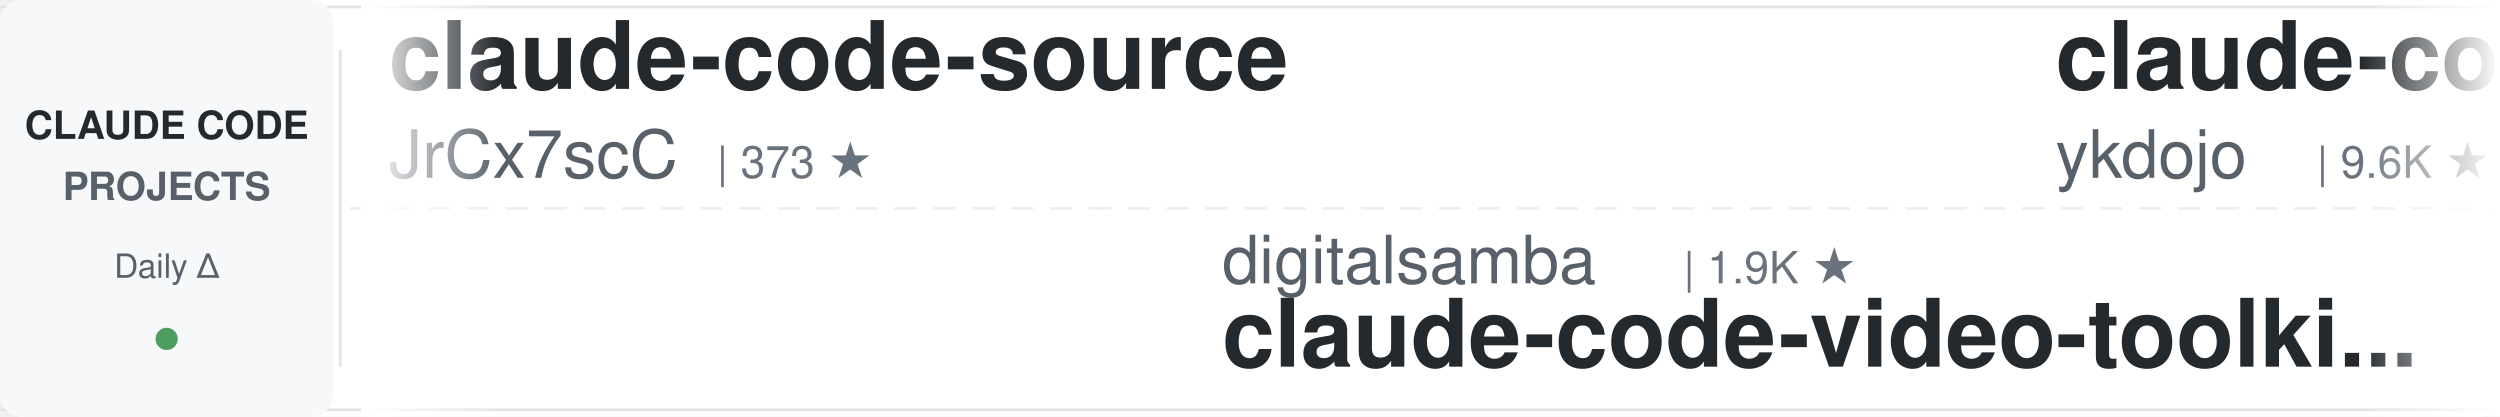
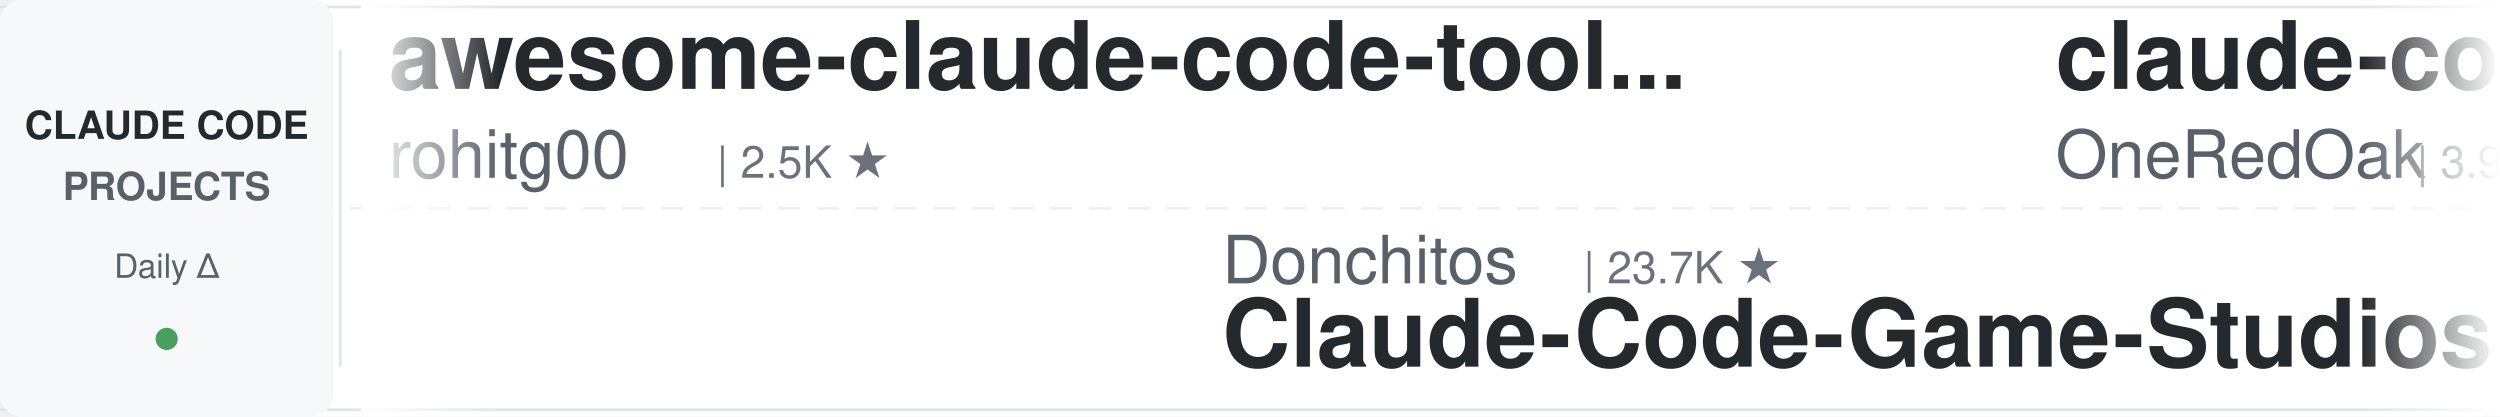
<svg xmlns="http://www.w3.org/2000/svg" width="900" height="150">
  <defs>
    <linearGradient id="leftFade" x1="0%" y1="0%" x2="100%" y2="0%">
      <stop offset="0%" style="stop-color:#ffffff;stop-opacity:1" />
      <stop offset="100%" style="stop-color:#ffffff;stop-opacity:0" />
    </linearGradient>
    <linearGradient id="rightFade" x1="0%" y1="0%" x2="100%" y2="0%">
      <stop offset="0%" style="stop-color:#ffffff;stop-opacity:0" />
      <stop offset="100%" style="stop-color:#ffffff;stop-opacity:1" />
    </linearGradient>
  </defs>
  <rect width="900" height="150" fill="#ffffff" rx="8" />
  <rect x="0" y="2" width="900" height="1" fill="#e1e4e8" />
  <rect x="0" y="147" width="900" height="1" fill="#e1e4e8" />
  <line x1="0" y1="75" x2="900" y2="75" stroke="#e1e4e8" stroke-width="1" stroke-dasharray="8 6" opacity="0.6" />
  <rect x="0" y="0" width="120" height="150" fill="#f6f8fa" rx="8" />
  <text x="60" y="50" font-family="-apple-system, BlinkMacSystemFont, 'Segoe UI', Helvetica, Arial, sans-serif" font-size="14" font-weight="600" fill="#24292e" text-anchor="middle">CLAUDE CODE</text>
  <text x="60" y="72" font-family="-apple-system, BlinkMacSystemFont, 'Segoe UI', Helvetica, Arial, sans-serif" font-size="14" font-weight="600" fill="#586069" text-anchor="middle">PROJECTS</text>
  <text x="60" y="100" font-family="-apple-system, BlinkMacSystemFont, 'Segoe UI', Helvetica, Arial, sans-serif" font-size="12" font-weight="500" fill="#586069" text-anchor="middle">Daily Δ</text>
  <circle cx="60" cy="122" r="4" fill="#22863a" opacity="0.8" />
  <rect x="122" y="18" width="1" height="114" fill="#e1e4e8" />
  <clipPath id="tickerClip">
    <rect x="130" y="0" width="770" height="150" />
  </clipPath>
  <g clip-path="url(#tickerClip)">
    <g id="tickerItems">
      <animateTransform attributeName="transform" attributeType="XML" type="translate" from="0 0" to="-3000 0" dur="54s" repeatCount="indefinite" />
      <g transform="translate(0, 0)">
-         <text x="140" y="32" font-family="-apple-system, BlinkMacSystemFont, 'Segoe UI', Helvetica, Arial, sans-serif" font-size="34" font-weight="600" fill="#24292e">claude-code-source</text>
-         <text x="140" y="64" font-family="-apple-system, BlinkMacSystemFont, 'Segoe UI', Helvetica, Arial, sans-serif" font-size="24" font-weight="400" fill="#586069">JrCx7scC</text>
-         <text x="258" y="64" font-family="-apple-system, BlinkMacSystemFont, 'Segoe UI', Helvetica, Arial, sans-serif" font-size="16" font-weight="500" fill="#6a737d">| 373 ★</text>
+         <text x="140" y="32" font-family="-apple-system, BlinkMacSystemFont, 'Segoe UI', Helvetica, Arial, sans-serif" font-size="34" font-weight="600" fill="#24292e">awesome-claude-code-tool...</text>
+         <text x="140" y="64" font-family="-apple-system, BlinkMacSystemFont, 'Segoe UI', Helvetica, Arial, sans-serif" font-size="24" font-weight="400" fill="#586069">rohitg00</text>
+         <text x="258" y="64" font-family="-apple-system, BlinkMacSystemFont, 'Segoe UI', Helvetica, Arial, sans-serif" font-size="16" font-weight="500" fill="#6a737d">| 2.5K ★</text>
      </g>
      <g transform="translate(300, 0)">
-         <text x="140" y="102" font-family="-apple-system, BlinkMacSystemFont, 'Segoe UI', Helvetica, Arial, sans-serif" font-size="24" font-weight="400" fill="#586069">digitalsamba</text>
-         <text x="306" y="102" font-family="-apple-system, BlinkMacSystemFont, 'Segoe UI', Helvetica, Arial, sans-serif" font-size="16" font-weight="500" fill="#6a737d">| 1.9K ★</text>
-         <text x="140" y="132" font-family="-apple-system, BlinkMacSystemFont, 'Segoe UI', Helvetica, Arial, sans-serif" font-size="34" font-weight="600" fill="#24292e">claude-code-video-toolki...</text>
+         <text x="140" y="102" font-family="-apple-system, BlinkMacSystemFont, 'Segoe UI', Helvetica, Arial, sans-serif" font-size="24" font-weight="400" fill="#586069">Donchitos</text>
+         <text x="270" y="102" font-family="-apple-system, BlinkMacSystemFont, 'Segoe UI', Helvetica, Arial, sans-serif" font-size="16" font-weight="500" fill="#6a737d">| 23.7K ★</text>
+         <text x="140" y="132" font-family="-apple-system, BlinkMacSystemFont, 'Segoe UI', Helvetica, Arial, sans-serif" font-size="34" font-weight="600" fill="#24292e">Claude-Code-Game-Studios</text>
      </g>
      <g transform="translate(600, 0)">
-         <text x="140" y="32" font-family="-apple-system, BlinkMacSystemFont, 'Segoe UI', Helvetica, Arial, sans-serif" font-size="34" font-weight="600" fill="#24292e">claude-code-tips</text>
-         <text x="140" y="64" font-family="-apple-system, BlinkMacSystemFont, 'Segoe UI', Helvetica, Arial, sans-serif" font-size="24" font-weight="400" fill="#586069">ykdojo</text>
-         <text x="234" y="64" font-family="-apple-system, BlinkMacSystemFont, 'Segoe UI', Helvetica, Arial, sans-serif" font-size="16" font-weight="500" fill="#6a737d">| 9.6K ★</text>
+         <text x="140" y="32" font-family="-apple-system, BlinkMacSystemFont, 'Segoe UI', Helvetica, Arial, sans-serif" font-size="34" font-weight="600" fill="#24292e">claude-code-workflows</text>
+         <text x="140" y="64" font-family="-apple-system, BlinkMacSystemFont, 'Segoe UI', Helvetica, Arial, sans-serif" font-size="24" font-weight="400" fill="#586069">OneRedOak</text>
+         <text x="270" y="64" font-family="-apple-system, BlinkMacSystemFont, 'Segoe UI', Helvetica, Arial, sans-serif" font-size="16" font-weight="500" fill="#6a737d">| 3.9K ★</text>
      </g>
      <g transform="translate(900, 0)">
-         <text x="140" y="102" font-family="-apple-system, BlinkMacSystemFont, 'Segoe UI', Helvetica, Arial, sans-serif" font-size="24" font-weight="400" fill="#586069">darcyegb</text>
-         <text x="258" y="102" font-family="-apple-system, BlinkMacSystemFont, 'Segoe UI', Helvetica, Arial, sans-serif" font-size="16" font-weight="500" fill="#6a737d">| 756 ★</text>
-         <text x="140" y="132" font-family="-apple-system, BlinkMacSystemFont, 'Segoe UI', Helvetica, Arial, sans-serif" font-size="34" font-weight="600" fill="#24292e">ClaudeCodeAgents</text>
-       </g>
-       <g transform="translate(1200, 0)">
-         <text x="140" y="32" font-family="-apple-system, BlinkMacSystemFont, 'Segoe UI', Helvetica, Arial, sans-serif" font-size="34" font-weight="600" fill="#24292e">claude-code-local</text>
-         <text x="140" y="64" font-family="-apple-system, BlinkMacSystemFont, 'Segoe UI', Helvetica, Arial, sans-serif" font-size="24" font-weight="400" fill="#586069">nicedreamzapp</text>
-         <text x="318" y="64" font-family="-apple-system, BlinkMacSystemFont, 'Segoe UI', Helvetica, Arial, sans-serif" font-size="16" font-weight="500" fill="#6a737d">| 3.2K ★</text>
-       </g>
-       <g transform="translate(1500, 0)">
        <text x="140" y="102" font-family="-apple-system, BlinkMacSystemFont, 'Segoe UI', Helvetica, Arial, sans-serif" font-size="24" font-weight="400" fill="#586069">anthropics</text>
        <text x="282" y="102" font-family="-apple-system, BlinkMacSystemFont, 'Segoe UI', Helvetica, Arial, sans-serif" font-size="16" font-weight="500" fill="#6a737d">| 5.8K ★</text>
        <text x="140" y="132" font-family="-apple-system, BlinkMacSystemFont, 'Segoe UI', Helvetica, Arial, sans-serif" font-size="34" font-weight="600" fill="#24292e">claude-code-security-rev...</text>
      </g>
+       <g transform="translate(1200, 0)">
+         <text x="140" y="32" font-family="-apple-system, BlinkMacSystemFont, 'Segoe UI', Helvetica, Arial, sans-serif" font-size="34" font-weight="600" fill="#24292e">claude-code-settings</text>
+         <text x="140" y="64" font-family="-apple-system, BlinkMacSystemFont, 'Segoe UI', Helvetica, Arial, sans-serif" font-size="24" font-weight="400" fill="#586069">feiskyer</text>
+         <text x="258" y="64" font-family="-apple-system, BlinkMacSystemFont, 'Segoe UI', Helvetica, Arial, sans-serif" font-size="16" font-weight="500" fill="#6a737d">| 1.6K ★</text>
+       </g>
+       <g transform="translate(1500, 0)">
+         <text x="140" y="102" font-family="-apple-system, BlinkMacSystemFont, 'Segoe UI', Helvetica, Arial, sans-serif" font-size="24" font-weight="400" fill="#586069">centminmod</text>
+         <text x="282" y="102" font-family="-apple-system, BlinkMacSystemFont, 'Segoe UI', Helvetica, Arial, sans-serif" font-size="16" font-weight="500" fill="#6a737d">| 2.5K ★</text>
+         <text x="140" y="132" font-family="-apple-system, BlinkMacSystemFont, 'Segoe UI', Helvetica, Arial, sans-serif" font-size="34" font-weight="600" fill="#24292e">my-claude-code-setup</text>
+       </g>
      <g transform="translate(1800, 0)">
-         <text x="140" y="32" font-family="-apple-system, BlinkMacSystemFont, 'Segoe UI', Helvetica, Arial, sans-serif" font-size="34" font-weight="600" fill="#24292e">claude-code-harness</text>
-         <text x="140" y="64" font-family="-apple-system, BlinkMacSystemFont, 'Segoe UI', Helvetica, Arial, sans-serif" font-size="24" font-weight="400" fill="#586069">Chachamaru127</text>
-         <text x="318" y="64" font-family="-apple-system, BlinkMacSystemFont, 'Segoe UI', Helvetica, Arial, sans-serif" font-size="16" font-weight="500" fill="#6a737d">| 3.0K ★</text>
+         <text x="140" y="32" font-family="-apple-system, BlinkMacSystemFont, 'Segoe UI', Helvetica, Arial, sans-serif" font-size="34" font-weight="600" fill="#24292e">claude-code-router</text>
+         <text x="140" y="64" font-family="-apple-system, BlinkMacSystemFont, 'Segoe UI', Helvetica, Arial, sans-serif" font-size="24" font-weight="400" fill="#586069">musistudio</text>
+         <text x="282" y="64" font-family="-apple-system, BlinkMacSystemFont, 'Segoe UI', Helvetica, Arial, sans-serif" font-size="16" font-weight="500" fill="#6a737d">| 36.5K ★</text>
      </g>
      <g transform="translate(2100, 0)">
-         <text x="140" y="102" font-family="-apple-system, BlinkMacSystemFont, 'Segoe UI', Helvetica, Arial, sans-serif" font-size="24" font-weight="400" fill="#586069">lorryjovens-hub</text>
-         <text x="342" y="102" font-family="-apple-system, BlinkMacSystemFont, 'Segoe UI', Helvetica, Arial, sans-serif" font-size="16" font-weight="500" fill="#6a737d">| 1.7K ★</text>
-         <text x="140" y="132" font-family="-apple-system, BlinkMacSystemFont, 'Segoe UI', Helvetica, Arial, sans-serif" font-size="34" font-weight="600" fill="#24292e">claude-code-rust</text>
+         <text x="140" y="102" font-family="-apple-system, BlinkMacSystemFont, 'Segoe UI', Helvetica, Arial, sans-serif" font-size="24" font-weight="400" fill="#586069">andrew-kramer-inno</text>
+         <text x="378" y="102" font-family="-apple-system, BlinkMacSystemFont, 'Segoe UI', Helvetica, Arial, sans-serif" font-size="16" font-weight="500" fill="#6a737d">| 593 ★</text>
+         <text x="140" y="132" font-family="-apple-system, BlinkMacSystemFont, 'Segoe UI', Helvetica, Arial, sans-serif" font-size="34" font-weight="600" fill="#24292e">claude-code-source-build</text>
      </g>
      <g transform="translate(2400, 0)">
-         <text x="140" y="32" font-family="-apple-system, BlinkMacSystemFont, 'Segoe UI', Helvetica, Arial, sans-serif" font-size="34" font-weight="600" fill="#24292e">claude-code-engineering</text>
-         <text x="140" y="64" font-family="-apple-system, BlinkMacSystemFont, 'Segoe UI', Helvetica, Arial, sans-serif" font-size="24" font-weight="400" fill="#586069">huangjia2019</text>
-         <text x="306" y="64" font-family="-apple-system, BlinkMacSystemFont, 'Segoe UI', Helvetica, Arial, sans-serif" font-size="16" font-weight="500" fill="#6a737d">| 1.0K ★</text>
+         <text x="140" y="32" font-family="-apple-system, BlinkMacSystemFont, 'Segoe UI', Helvetica, Arial, sans-serif" font-size="34" font-weight="600" fill="#24292e">claude-code-hub</text>
+         <text x="140" y="64" font-family="-apple-system, BlinkMacSystemFont, 'Segoe UI', Helvetica, Arial, sans-serif" font-size="24" font-weight="400" fill="#586069">ding113</text>
+         <text x="246" y="64" font-family="-apple-system, BlinkMacSystemFont, 'Segoe UI', Helvetica, Arial, sans-serif" font-size="16" font-weight="500" fill="#6a737d">| 3.3K ★</text>
      </g>
      <g transform="translate(2700, 0)">
-         <text x="140" y="102" font-family="-apple-system, BlinkMacSystemFont, 'Segoe UI', Helvetica, Arial, sans-serif" font-size="24" font-weight="400" fill="#586069">rohitg00</text>
-         <text x="258" y="102" font-family="-apple-system, BlinkMacSystemFont, 'Segoe UI', Helvetica, Arial, sans-serif" font-size="16" font-weight="500" fill="#6a737d">| 2.5K ★</text>
-         <text x="140" y="132" font-family="-apple-system, BlinkMacSystemFont, 'Segoe UI', Helvetica, Arial, sans-serif" font-size="34" font-weight="600" fill="#24292e">awesome-claude-code-tool...</text>
+         <text x="140" y="102" font-family="-apple-system, BlinkMacSystemFont, 'Segoe UI', Helvetica, Arial, sans-serif" font-size="24" font-weight="400" fill="#586069">Piebald-AI</text>
+         <text x="282" y="102" font-family="-apple-system, BlinkMacSystemFont, 'Segoe UI', Helvetica, Arial, sans-serif" font-size="16" font-weight="500" fill="#6a737d">| 12.2K ★</text>
+         <text x="140" y="132" font-family="-apple-system, BlinkMacSystemFont, 'Segoe UI', Helvetica, Arial, sans-serif" font-size="34" font-weight="600" fill="#24292e">claude-code-system-promp...</text>
      </g>
      <g transform="translate(3000, 0)">
-         <text x="140" y="32" font-family="-apple-system, BlinkMacSystemFont, 'Segoe UI', Helvetica, Arial, sans-serif" font-size="34" font-weight="600" fill="#24292e">claude-code-source</text>
-         <text x="140" y="64" font-family="-apple-system, BlinkMacSystemFont, 'Segoe UI', Helvetica, Arial, sans-serif" font-size="24" font-weight="400" fill="#586069">JrCx7scC</text>
-         <text x="258" y="64" font-family="-apple-system, BlinkMacSystemFont, 'Segoe UI', Helvetica, Arial, sans-serif" font-size="16" font-weight="500" fill="#6a737d">| 373 ★</text>
+         <text x="140" y="32" font-family="-apple-system, BlinkMacSystemFont, 'Segoe UI', Helvetica, Arial, sans-serif" font-size="34" font-weight="600" fill="#24292e">awesome-claude-code-tool...</text>
+         <text x="140" y="64" font-family="-apple-system, BlinkMacSystemFont, 'Segoe UI', Helvetica, Arial, sans-serif" font-size="24" font-weight="400" fill="#586069">rohitg00</text>
+         <text x="258" y="64" font-family="-apple-system, BlinkMacSystemFont, 'Segoe UI', Helvetica, Arial, sans-serif" font-size="16" font-weight="500" fill="#6a737d">| 2.5K ★</text>
      </g>
      <g transform="translate(3300, 0)">
-         <text x="140" y="102" font-family="-apple-system, BlinkMacSystemFont, 'Segoe UI', Helvetica, Arial, sans-serif" font-size="24" font-weight="400" fill="#586069">digitalsamba</text>
-         <text x="306" y="102" font-family="-apple-system, BlinkMacSystemFont, 'Segoe UI', Helvetica, Arial, sans-serif" font-size="16" font-weight="500" fill="#6a737d">| 1.9K ★</text>
-         <text x="140" y="132" font-family="-apple-system, BlinkMacSystemFont, 'Segoe UI', Helvetica, Arial, sans-serif" font-size="34" font-weight="600" fill="#24292e">claude-code-video-toolki...</text>
+         <text x="140" y="102" font-family="-apple-system, BlinkMacSystemFont, 'Segoe UI', Helvetica, Arial, sans-serif" font-size="24" font-weight="400" fill="#586069">Donchitos</text>
+         <text x="270" y="102" font-family="-apple-system, BlinkMacSystemFont, 'Segoe UI', Helvetica, Arial, sans-serif" font-size="16" font-weight="500" fill="#6a737d">| 23.7K ★</text>
+         <text x="140" y="132" font-family="-apple-system, BlinkMacSystemFont, 'Segoe UI', Helvetica, Arial, sans-serif" font-size="34" font-weight="600" fill="#24292e">Claude-Code-Game-Studios</text>
      </g>
      <g transform="translate(3600, 0)">
-         <text x="140" y="32" font-family="-apple-system, BlinkMacSystemFont, 'Segoe UI', Helvetica, Arial, sans-serif" font-size="34" font-weight="600" fill="#24292e">claude-code-tips</text>
-         <text x="140" y="64" font-family="-apple-system, BlinkMacSystemFont, 'Segoe UI', Helvetica, Arial, sans-serif" font-size="24" font-weight="400" fill="#586069">ykdojo</text>
-         <text x="234" y="64" font-family="-apple-system, BlinkMacSystemFont, 'Segoe UI', Helvetica, Arial, sans-serif" font-size="16" font-weight="500" fill="#6a737d">| 9.6K ★</text>
+         <text x="140" y="32" font-family="-apple-system, BlinkMacSystemFont, 'Segoe UI', Helvetica, Arial, sans-serif" font-size="34" font-weight="600" fill="#24292e">claude-code-workflows</text>
+         <text x="140" y="64" font-family="-apple-system, BlinkMacSystemFont, 'Segoe UI', Helvetica, Arial, sans-serif" font-size="24" font-weight="400" fill="#586069">OneRedOak</text>
+         <text x="270" y="64" font-family="-apple-system, BlinkMacSystemFont, 'Segoe UI', Helvetica, Arial, sans-serif" font-size="16" font-weight="500" fill="#6a737d">| 3.9K ★</text>
      </g>
      <g transform="translate(3900, 0)">
-         <text x="140" y="102" font-family="-apple-system, BlinkMacSystemFont, 'Segoe UI', Helvetica, Arial, sans-serif" font-size="24" font-weight="400" fill="#586069">darcyegb</text>
-         <text x="258" y="102" font-family="-apple-system, BlinkMacSystemFont, 'Segoe UI', Helvetica, Arial, sans-serif" font-size="16" font-weight="500" fill="#6a737d">| 756 ★</text>
-         <text x="140" y="132" font-family="-apple-system, BlinkMacSystemFont, 'Segoe UI', Helvetica, Arial, sans-serif" font-size="34" font-weight="600" fill="#24292e">ClaudeCodeAgents</text>
+         <text x="140" y="102" font-family="-apple-system, BlinkMacSystemFont, 'Segoe UI', Helvetica, Arial, sans-serif" font-size="24" font-weight="400" fill="#586069">anthropics</text>
+         <text x="282" y="102" font-family="-apple-system, BlinkMacSystemFont, 'Segoe UI', Helvetica, Arial, sans-serif" font-size="16" font-weight="500" fill="#6a737d">| 5.8K ★</text>
+         <text x="140" y="132" font-family="-apple-system, BlinkMacSystemFont, 'Segoe UI', Helvetica, Arial, sans-serif" font-size="34" font-weight="600" fill="#24292e">claude-code-security-rev...</text>
      </g>
    </g>
  </g>
  <rect x="130" y="0" width="50" height="150" fill="url(#leftFade)" />
  <rect x="850" y="0" width="50" height="150" fill="url(#rightFade)" />
</svg>
